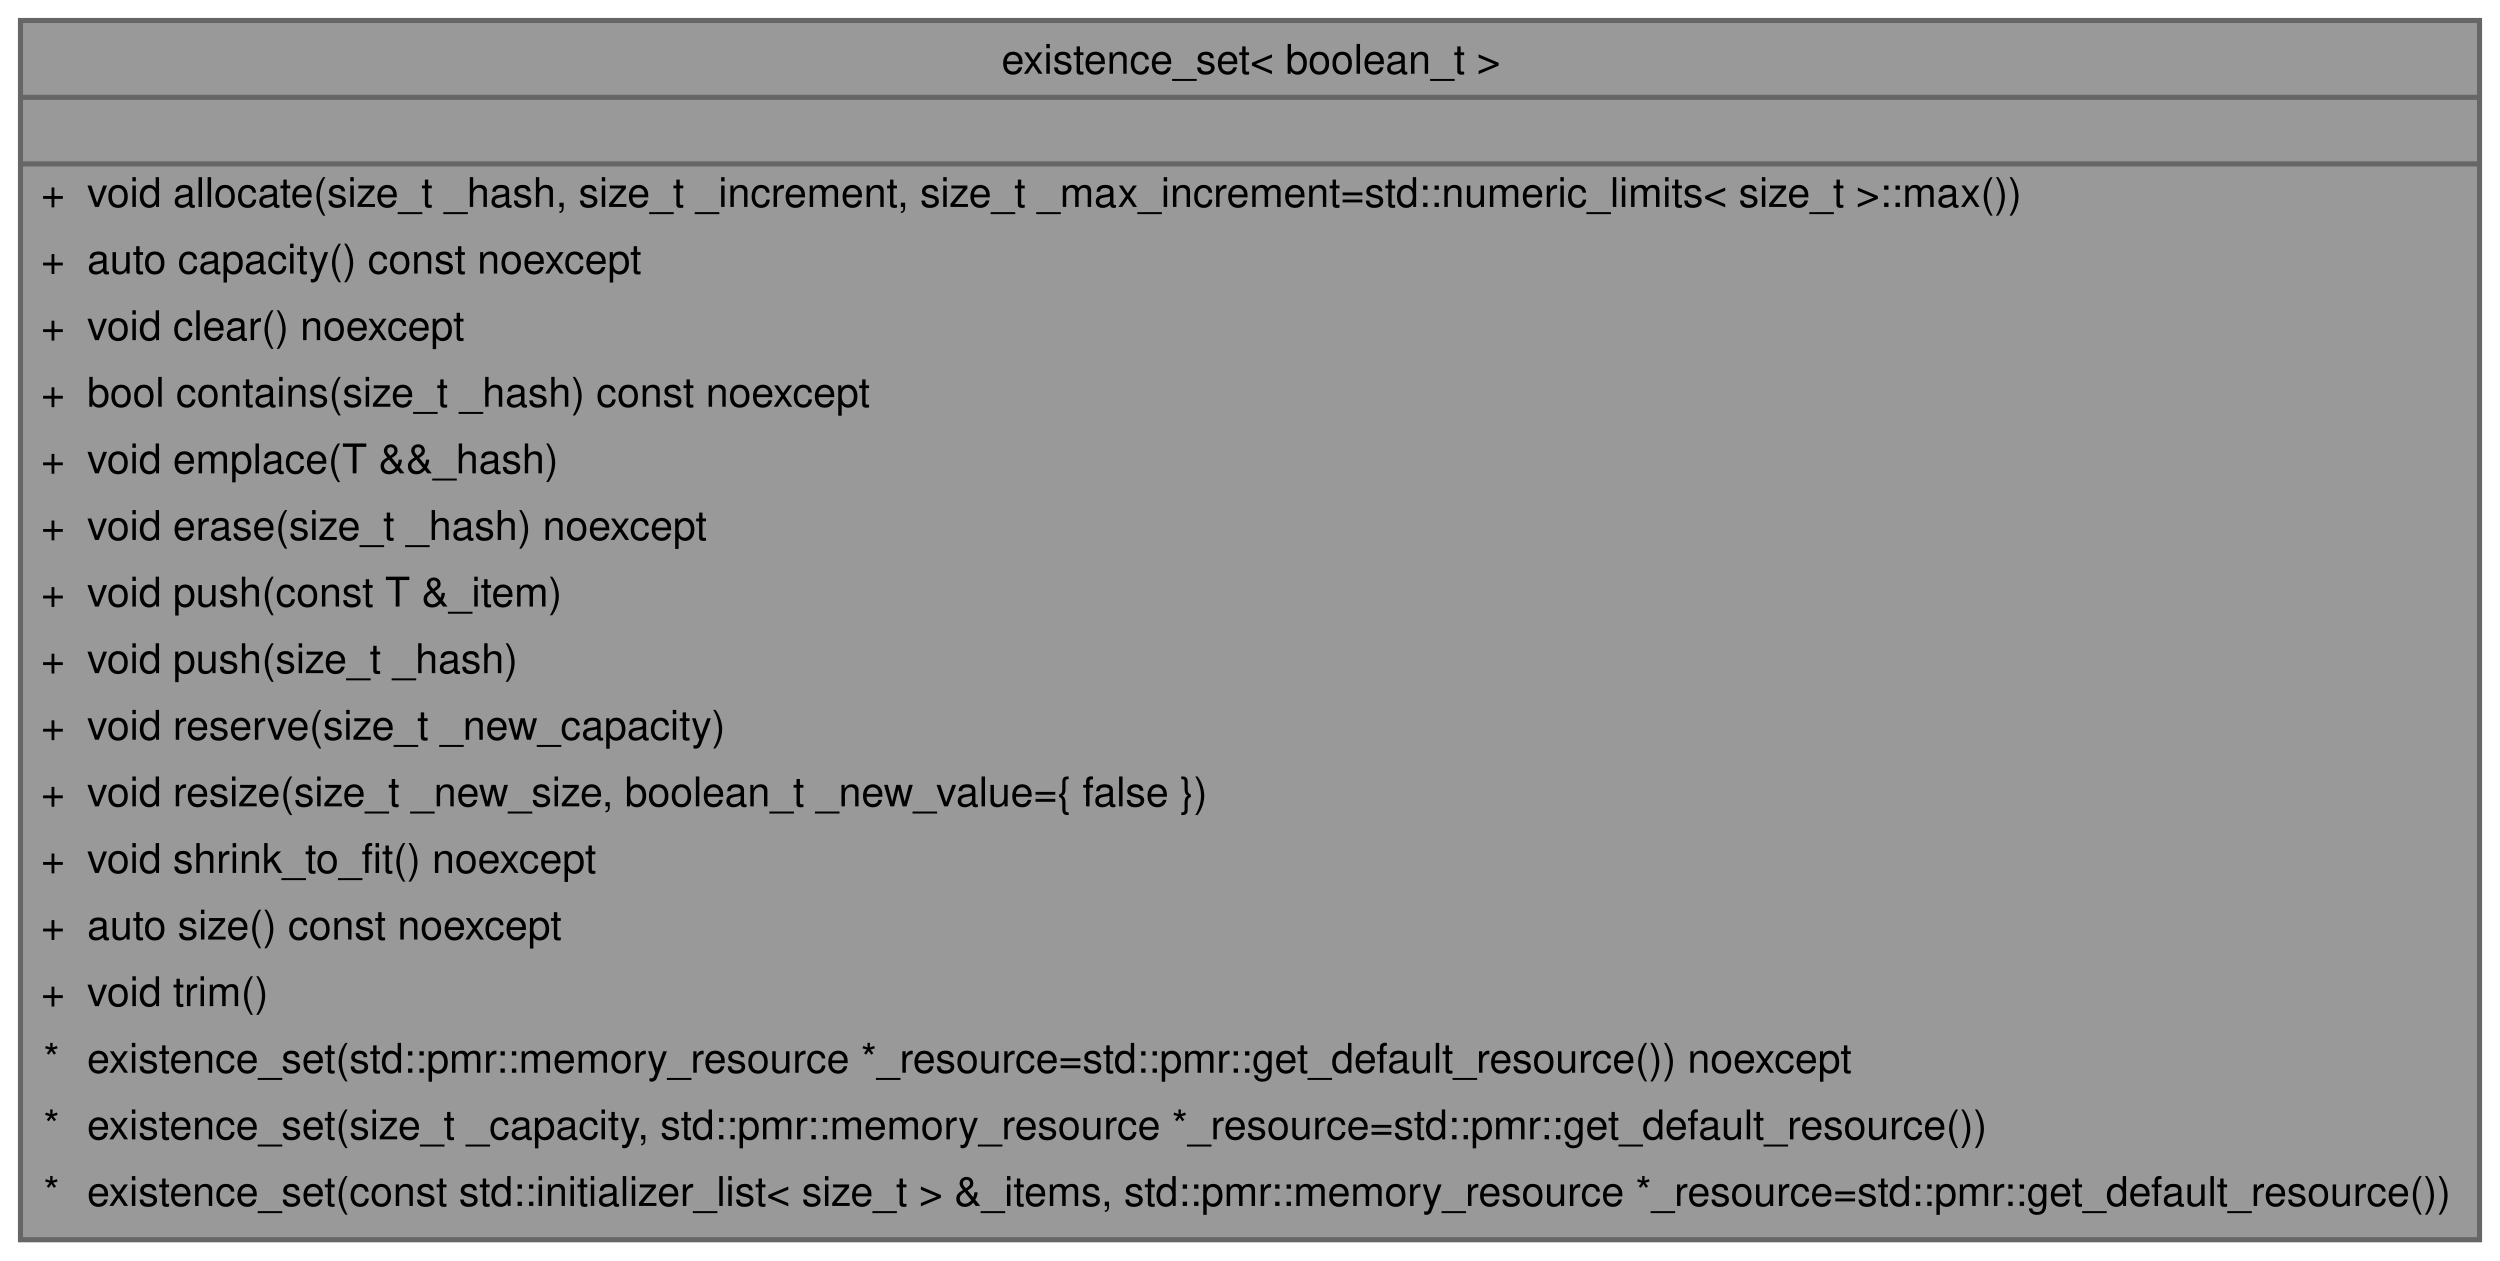
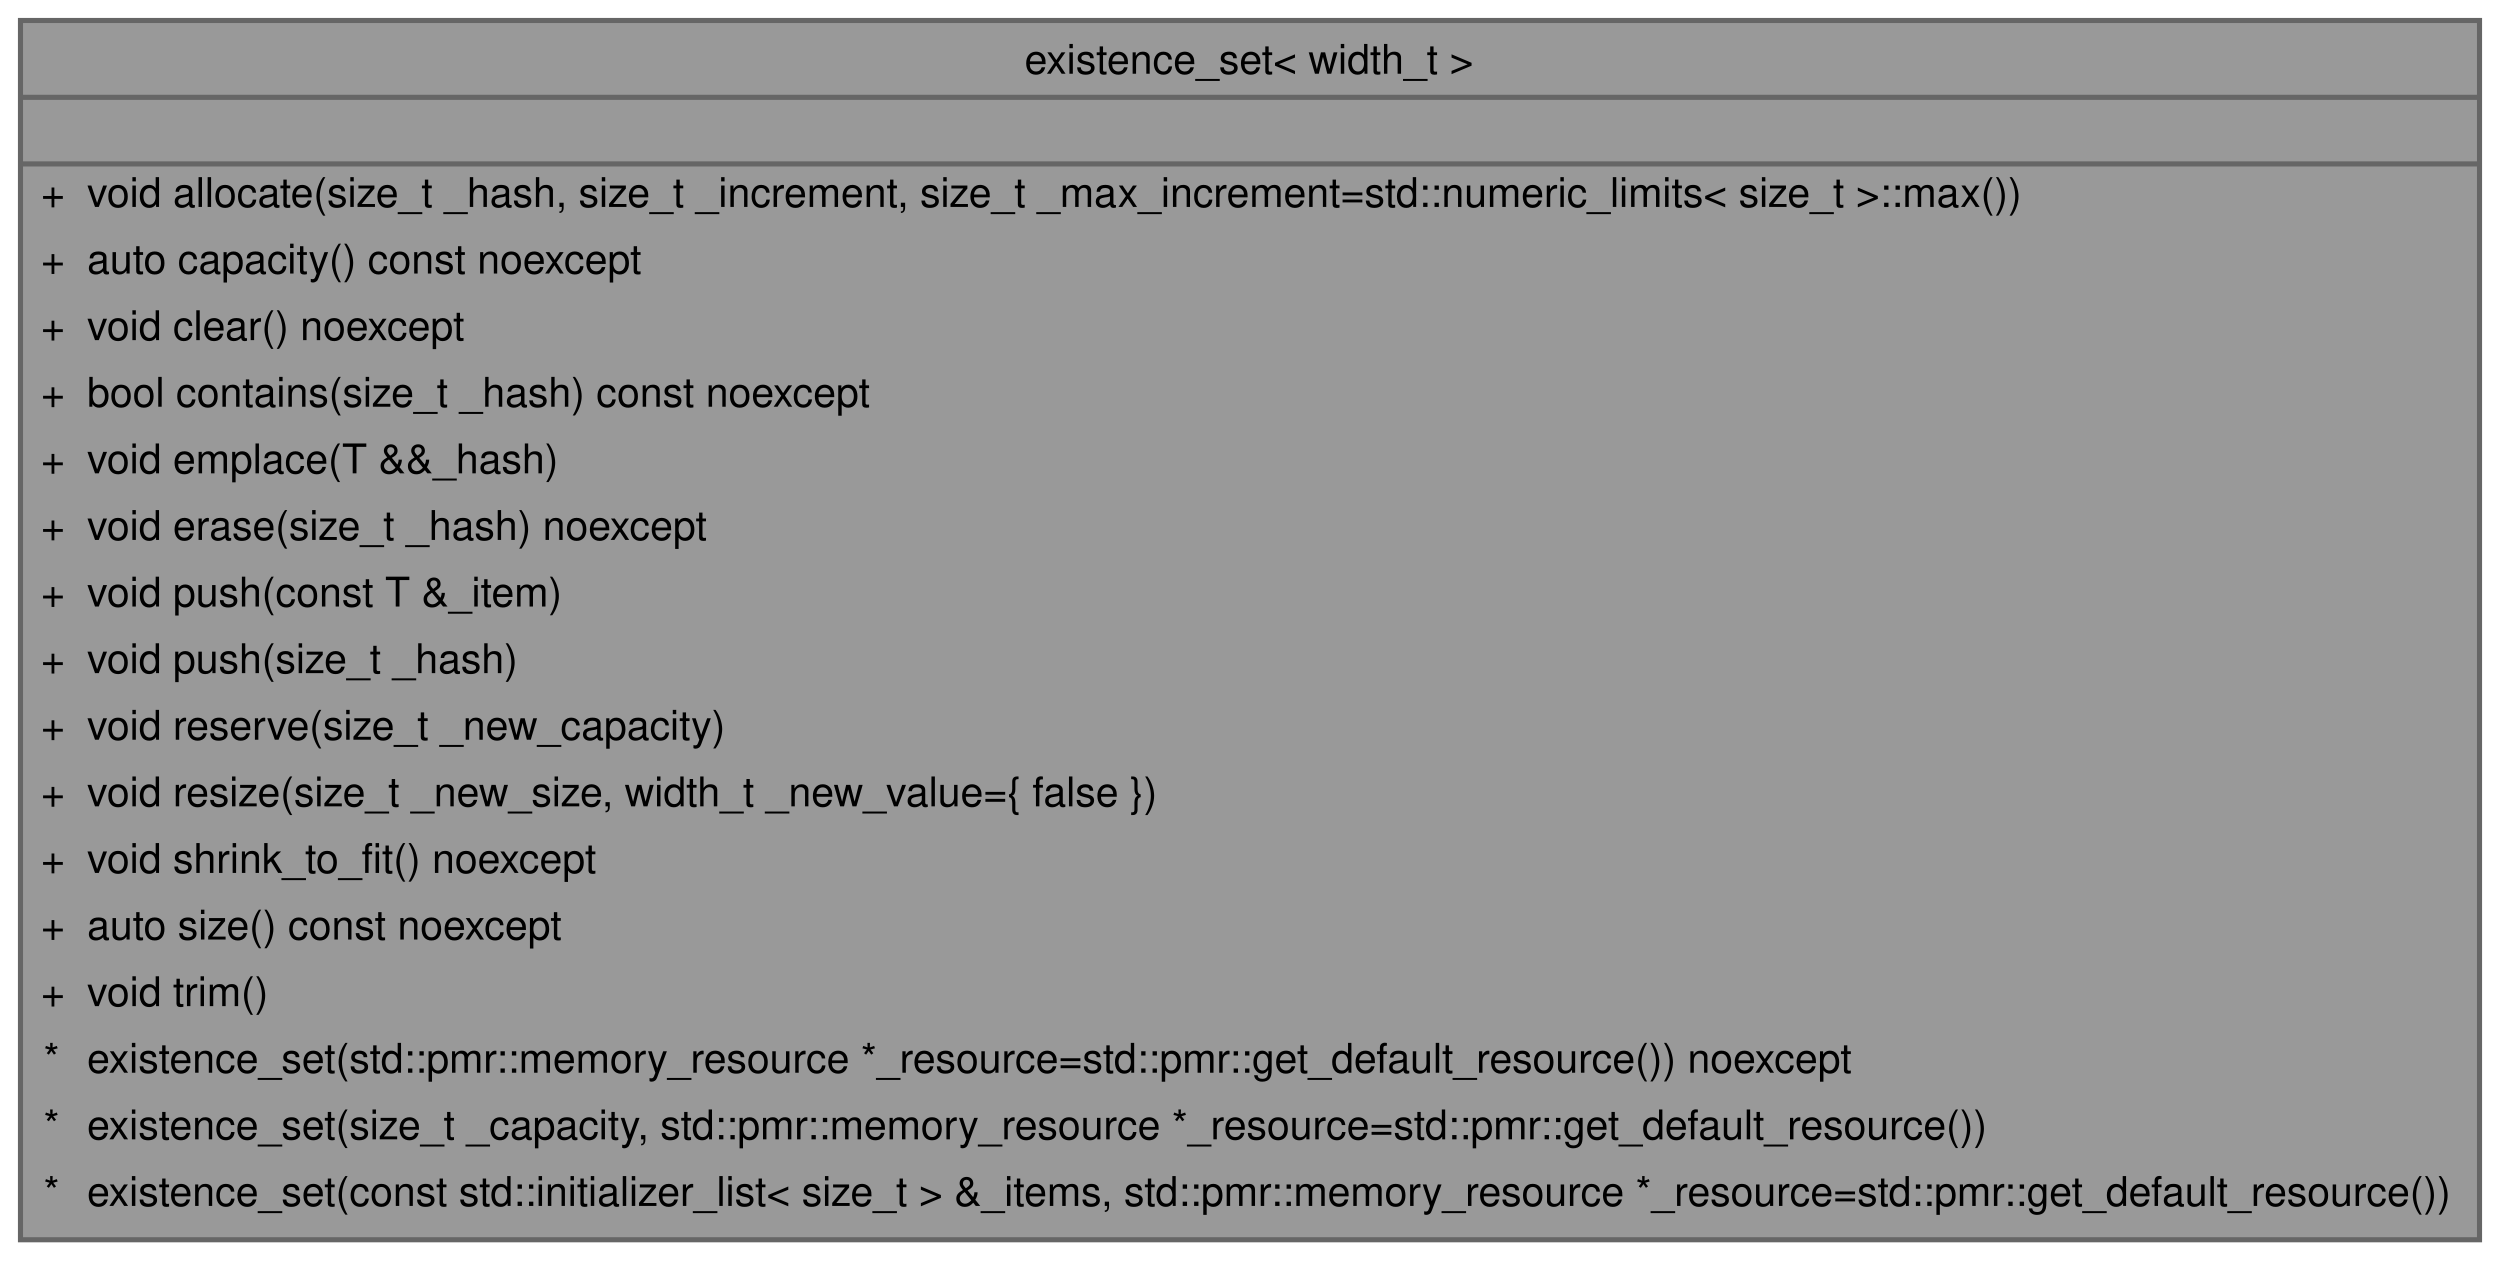
<svg xmlns="http://www.w3.org/2000/svg" xmlns:xlink="http://www.w3.org/1999/xlink" width="488pt" height="246pt" viewBox="0.00 0.00 488.00 246.00">
  <g id="graph0" class="graph" transform="scale(1 1) rotate(0) translate(4 242)">
    <g id="Node000001" class="node">
      <g id="a_Node000001">
        <a xlink:title="Represents a container for tracking the existence of elements.">
          <polygon fill="#999999" stroke="transparent" points="480,-238 0,-238 0,0 480,0 480,-238" />
-           <text text-anchor="start" x="191.5" y="-227.6" font-family="Helvetica,sans-Serif" font-size="8.00">existence_set&lt; boolean_t &gt;</text>
+           <text text-anchor="start" x="196" y="-227.6" font-family="Helvetica,sans-Serif" font-size="8.00">existence_set&lt; width_t &gt;</text>
          <text text-anchor="start" x="238.5" y="-214.6" font-family="Helvetica,sans-Serif" font-size="8.00"> </text>
          <text text-anchor="start" x="4" y="-201.6" font-family="Helvetica,sans-Serif" font-size="8.00">+</text>
          <text text-anchor="start" x="13" y="-201.6" font-family="Helvetica,sans-Serif" font-size="8.00">void allocate(size_t _hash, size_t _increment, size_t _max_increment=std::numeric_limits&lt; size_t &gt;::max())</text>
          <text text-anchor="start" x="4" y="-188.6" font-family="Helvetica,sans-Serif" font-size="8.00">+</text>
          <text text-anchor="start" x="13" y="-188.6" font-family="Helvetica,sans-Serif" font-size="8.00">auto capacity() const noexcept</text>
          <text text-anchor="start" x="4" y="-175.6" font-family="Helvetica,sans-Serif" font-size="8.00">+</text>
          <text text-anchor="start" x="13" y="-175.6" font-family="Helvetica,sans-Serif" font-size="8.00">void clear() noexcept</text>
          <text text-anchor="start" x="4" y="-162.6" font-family="Helvetica,sans-Serif" font-size="8.00">+</text>
          <text text-anchor="start" x="13" y="-162.6" font-family="Helvetica,sans-Serif" font-size="8.00">bool contains(size_t _hash) const noexcept</text>
          <text text-anchor="start" x="4" y="-149.6" font-family="Helvetica,sans-Serif" font-size="8.00">+</text>
          <text text-anchor="start" x="13" y="-149.6" font-family="Helvetica,sans-Serif" font-size="8.00">void emplace(T &amp;&amp;_hash)</text>
          <text text-anchor="start" x="4" y="-136.6" font-family="Helvetica,sans-Serif" font-size="8.00">+</text>
          <text text-anchor="start" x="13" y="-136.6" font-family="Helvetica,sans-Serif" font-size="8.00">void erase(size_t _hash) noexcept</text>
          <text text-anchor="start" x="4" y="-123.6" font-family="Helvetica,sans-Serif" font-size="8.00">+</text>
          <text text-anchor="start" x="13" y="-123.6" font-family="Helvetica,sans-Serif" font-size="8.00">void push(const T &amp;_item)</text>
          <text text-anchor="start" x="4" y="-110.6" font-family="Helvetica,sans-Serif" font-size="8.00">+</text>
          <text text-anchor="start" x="13" y="-110.6" font-family="Helvetica,sans-Serif" font-size="8.00">void push(size_t _hash)</text>
          <text text-anchor="start" x="4" y="-97.6" font-family="Helvetica,sans-Serif" font-size="8.00">+</text>
          <text text-anchor="start" x="13" y="-97.6" font-family="Helvetica,sans-Serif" font-size="8.00">void reserve(size_t _new_capacity)</text>
          <text text-anchor="start" x="4" y="-84.6" font-family="Helvetica,sans-Serif" font-size="8.00">+</text>
-           <text text-anchor="start" x="13" y="-84.6" font-family="Helvetica,sans-Serif" font-size="8.00">void resize(size_t _new_size, boolean_t _new_value={ false })</text>
+           <text text-anchor="start" x="13" y="-84.6" font-family="Helvetica,sans-Serif" font-size="8.00">void resize(size_t _new_size, width_t _new_value={ false })</text>
          <text text-anchor="start" x="4" y="-71.6" font-family="Helvetica,sans-Serif" font-size="8.00">+</text>
          <text text-anchor="start" x="13" y="-71.6" font-family="Helvetica,sans-Serif" font-size="8.00">void shrink_to_fit() noexcept</text>
          <text text-anchor="start" x="4" y="-58.6" font-family="Helvetica,sans-Serif" font-size="8.00">+</text>
          <text text-anchor="start" x="13" y="-58.6" font-family="Helvetica,sans-Serif" font-size="8.00">auto size() const noexcept</text>
          <text text-anchor="start" x="4" y="-45.6" font-family="Helvetica,sans-Serif" font-size="8.00">+</text>
          <text text-anchor="start" x="13" y="-45.6" font-family="Helvetica,sans-Serif" font-size="8.00">void trim()</text>
          <text text-anchor="start" x="4.5" y="-32.6" font-family="Helvetica,sans-Serif" font-size="8.00">*</text>
          <text text-anchor="start" x="13" y="-32.6" font-family="Helvetica,sans-Serif" font-size="8.00">existence_set(std::pmr::memory_resource *_resource=std::pmr::get_default_resource()) noexcept</text>
          <text text-anchor="start" x="4.5" y="-19.6" font-family="Helvetica,sans-Serif" font-size="8.00">*</text>
          <text text-anchor="start" x="13" y="-19.6" font-family="Helvetica,sans-Serif" font-size="8.00">existence_set(size_t _capacity, std::pmr::memory_resource *_resource=std::pmr::get_default_resource())</text>
          <text text-anchor="start" x="4.5" y="-6.6" font-family="Helvetica,sans-Serif" font-size="8.00">*</text>
          <text text-anchor="start" x="13" y="-6.6" font-family="Helvetica,sans-Serif" font-size="8.00">existence_set(const std::initializer_list&lt; size_t &gt; &amp;_items, std::pmr::memory_resource *_resource=std::pmr::get_default_resource())</text>
          <polygon fill="#666666" stroke="#666666" points="0,-223 0,-223 480,-223 480,-223 0,-223" />
          <polygon fill="#666666" stroke="#666666" points="0,-210 0,-210 480,-210 480,-210 0,-210" />
          <polygon fill="none" stroke="#666666" points="0,0 0,-238 480,-238 480,0 0,0" />
        </a>
      </g>
    </g>
  </g>
</svg>
